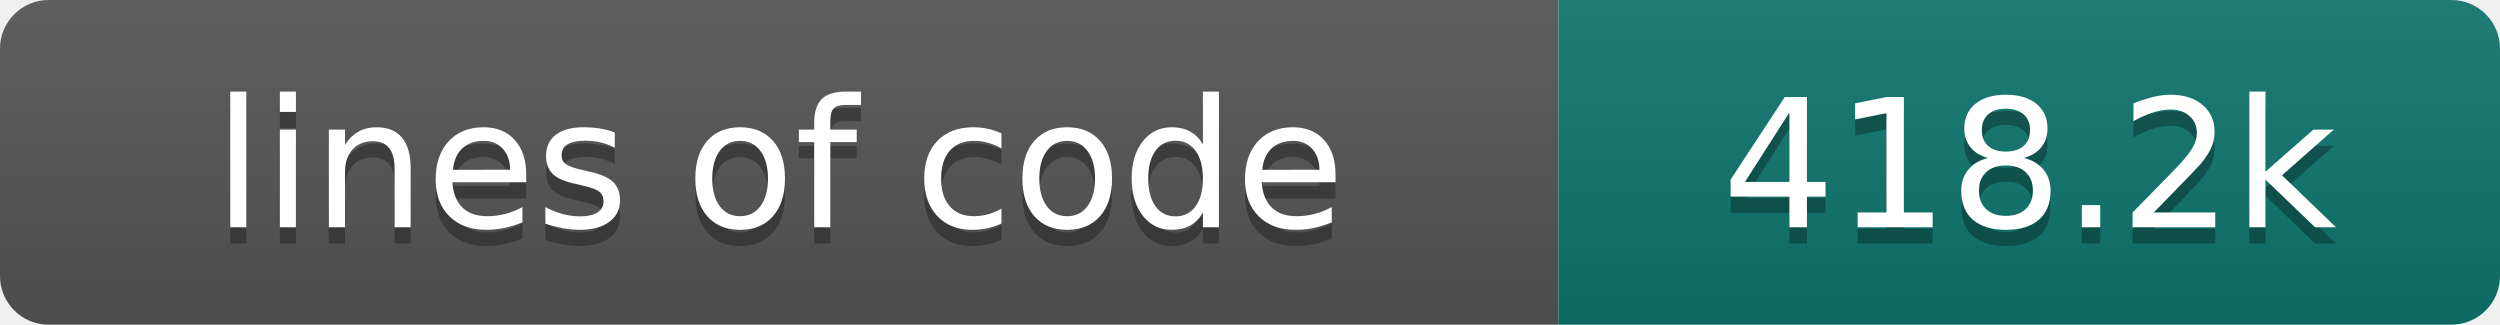
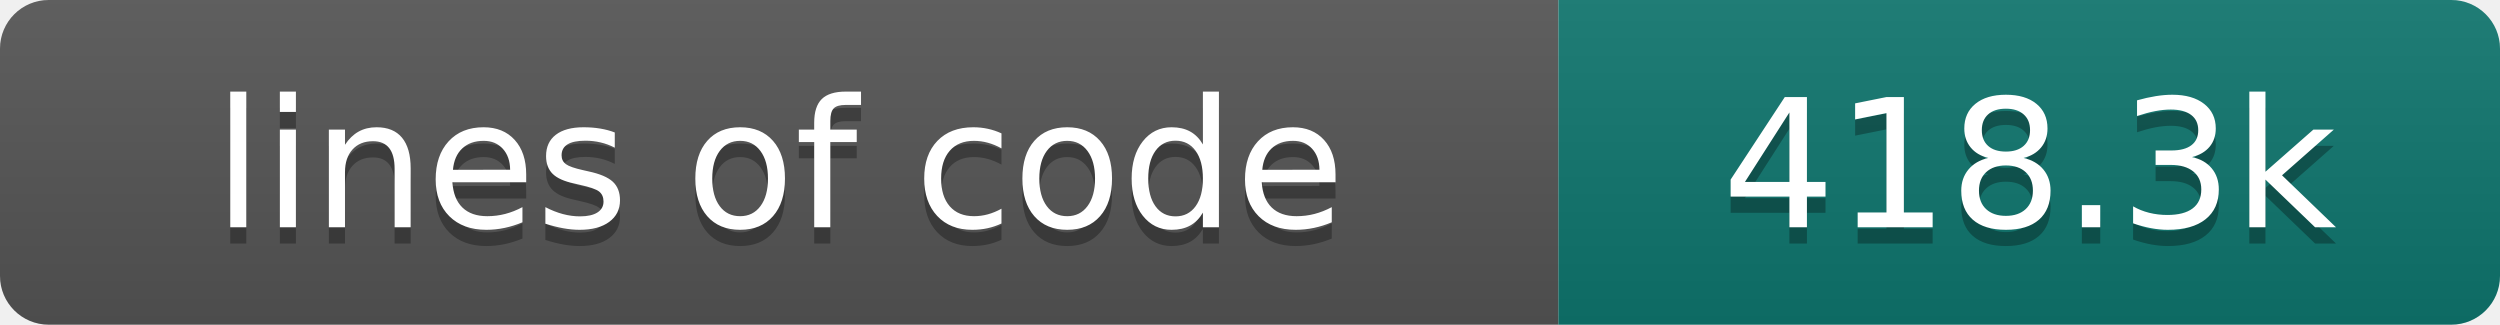
- <svg xmlns="http://www.w3.org/2000/svg" width="154" height="20" role="img" aria-label="lines of code: 418.2k">
+ <svg xmlns="http://www.w3.org/2000/svg" width="154" height="20" role="img" aria-label="lines of code: 418.3k">
  <linearGradient id="s" x2="0" y2="100%">
    <stop offset="0" stop-color="#bbb" stop-opacity=".1" />
    <stop offset="1" stop-opacity=".1" />
  </linearGradient>
  <clipPath id="r">
    <rect width="154" height="20" rx="3" fill="#fff" />
  </clipPath>
  <g clip-path="url(#r)">
    <rect width="96" height="20" fill="#555" />
    <rect x="96" width="58" height="20" fill="#0f766e" />
    <rect width="154" height="20" fill="url(#s)" />
  </g>
  <g fill="#fff" text-anchor="middle" font-family="DejaVu Sans,Verdana,Geneva,sans-serif" font-size="110">
    <text x="480" y="150" fill="#010101" fill-opacity=".3" transform="scale(.1)" textLength="860" lengthAdjust="spacing">lines of code</text>
    <text x="480" y="140" transform="scale(.1)" textLength="860" lengthAdjust="spacing">lines of code</text>
-     <text x="1250" y="150" fill="#010101" fill-opacity=".3" transform="scale(.1)" textLength="480" lengthAdjust="spacing">418.2k</text>
-     <text x="1250" y="140" transform="scale(.1)" textLength="480" lengthAdjust="spacing">418.2k</text>
+     <text x="1250" y="150" fill="#010101" fill-opacity=".3" transform="scale(.1)" textLength="480" lengthAdjust="spacing">418.3k</text>
+     <text x="1250" y="140" transform="scale(.1)" textLength="480" lengthAdjust="spacing">418.3k</text>
  </g>
</svg>
